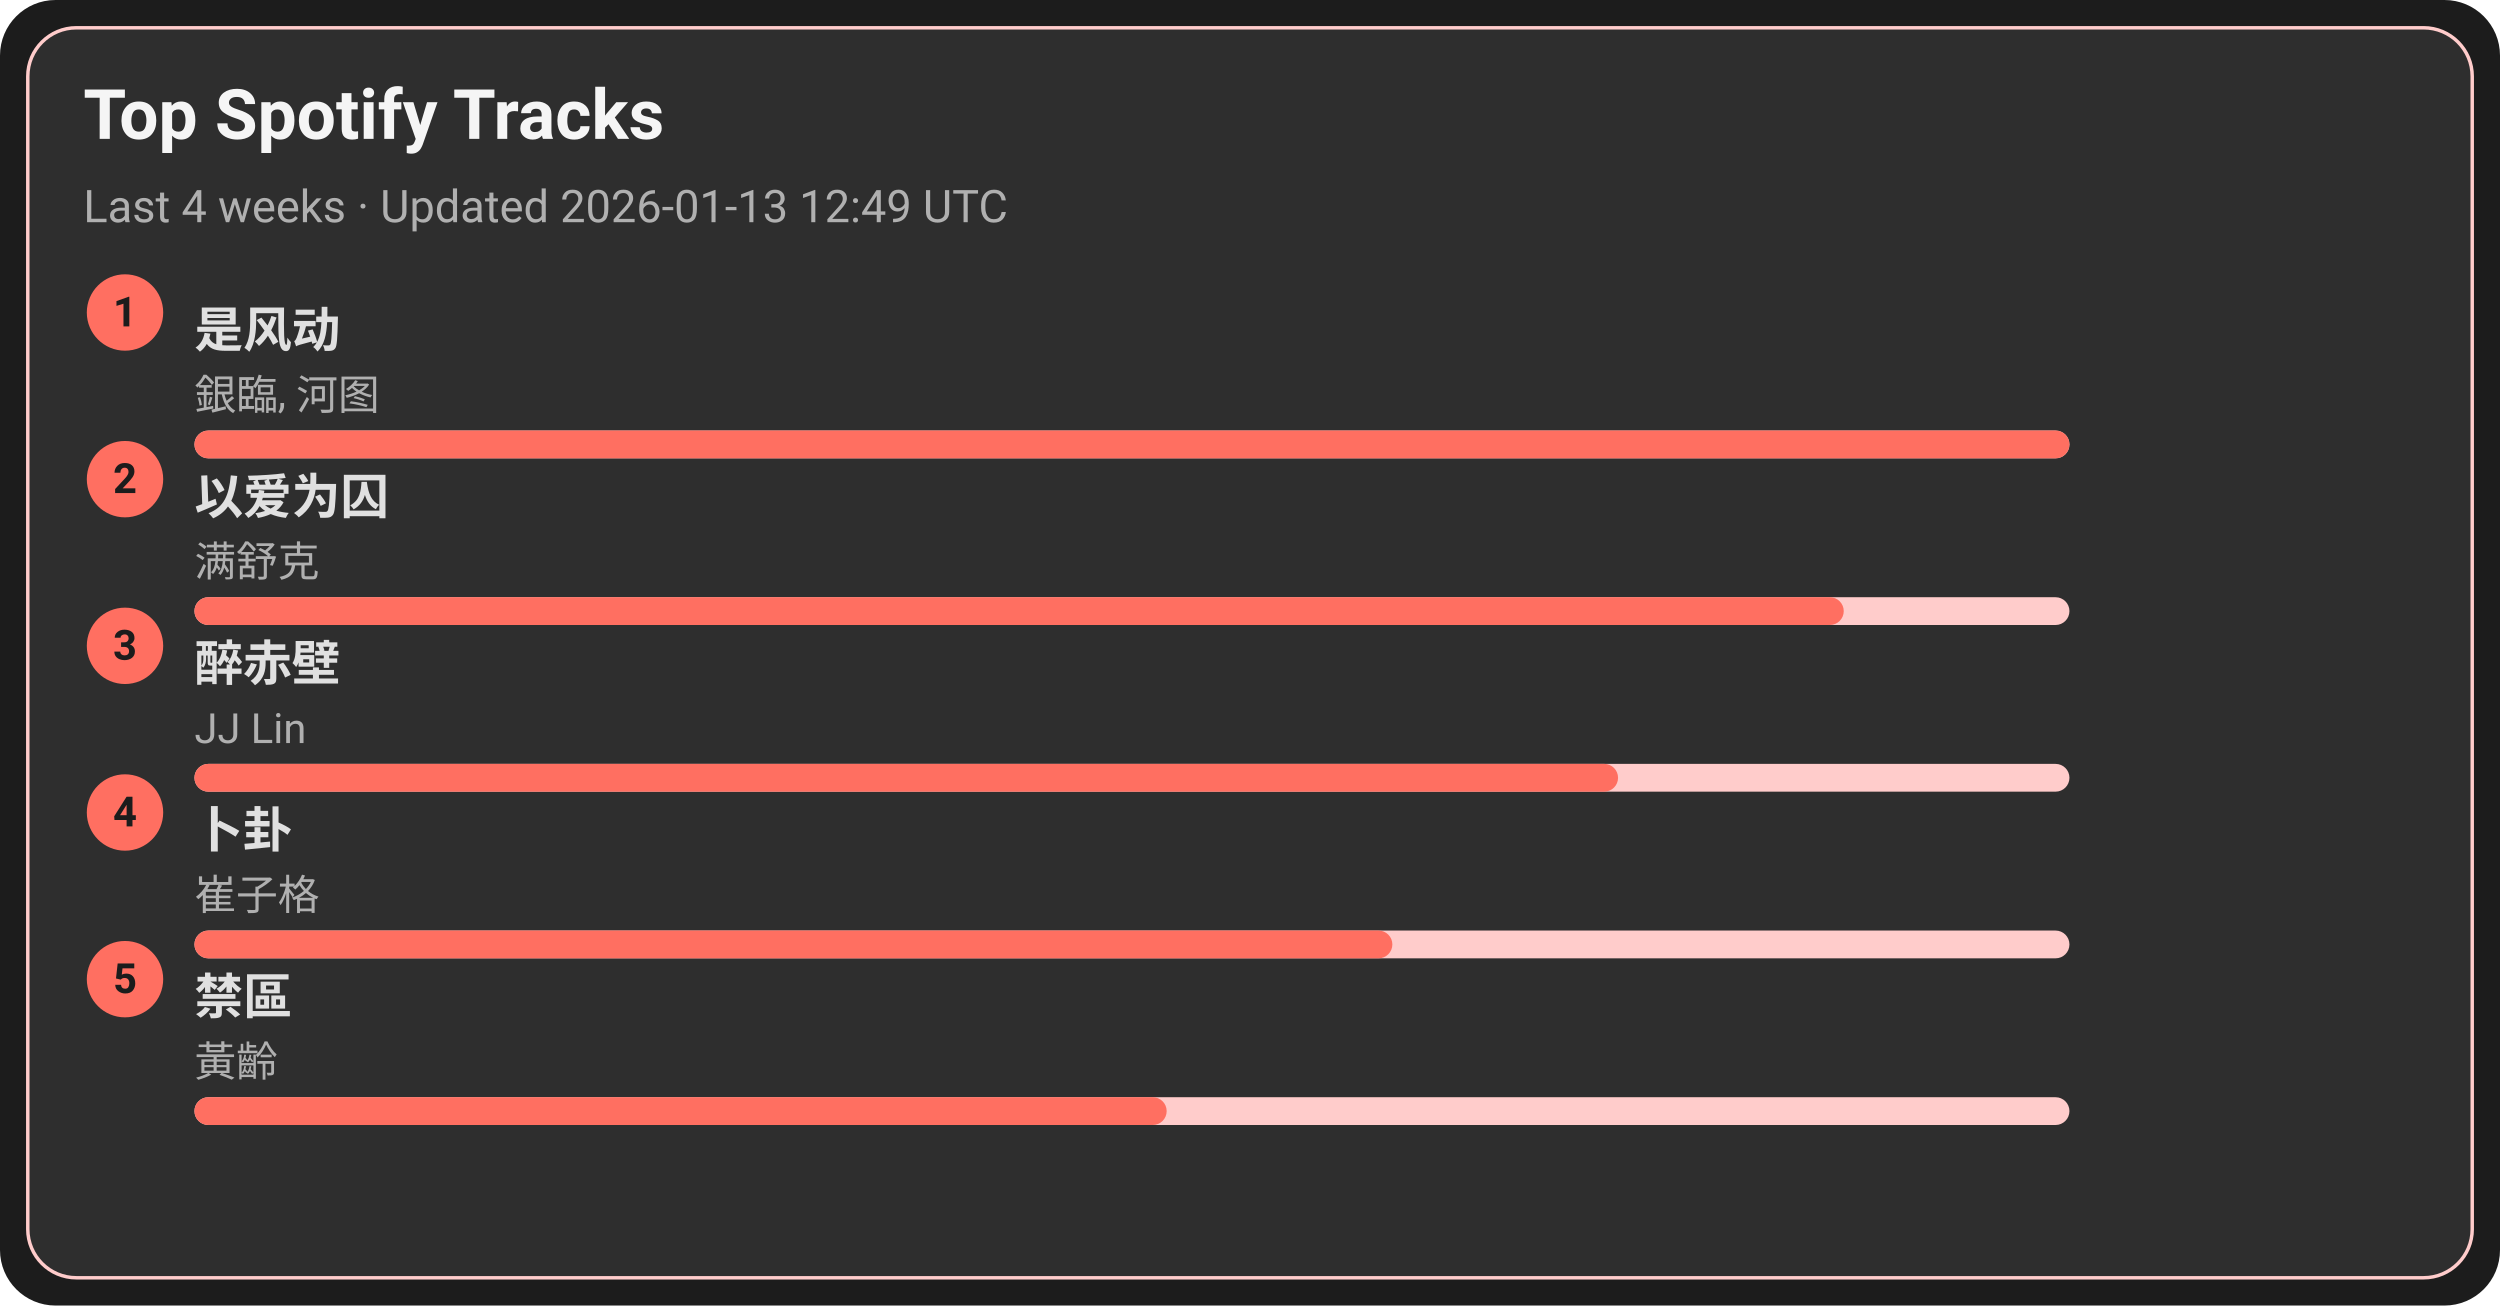
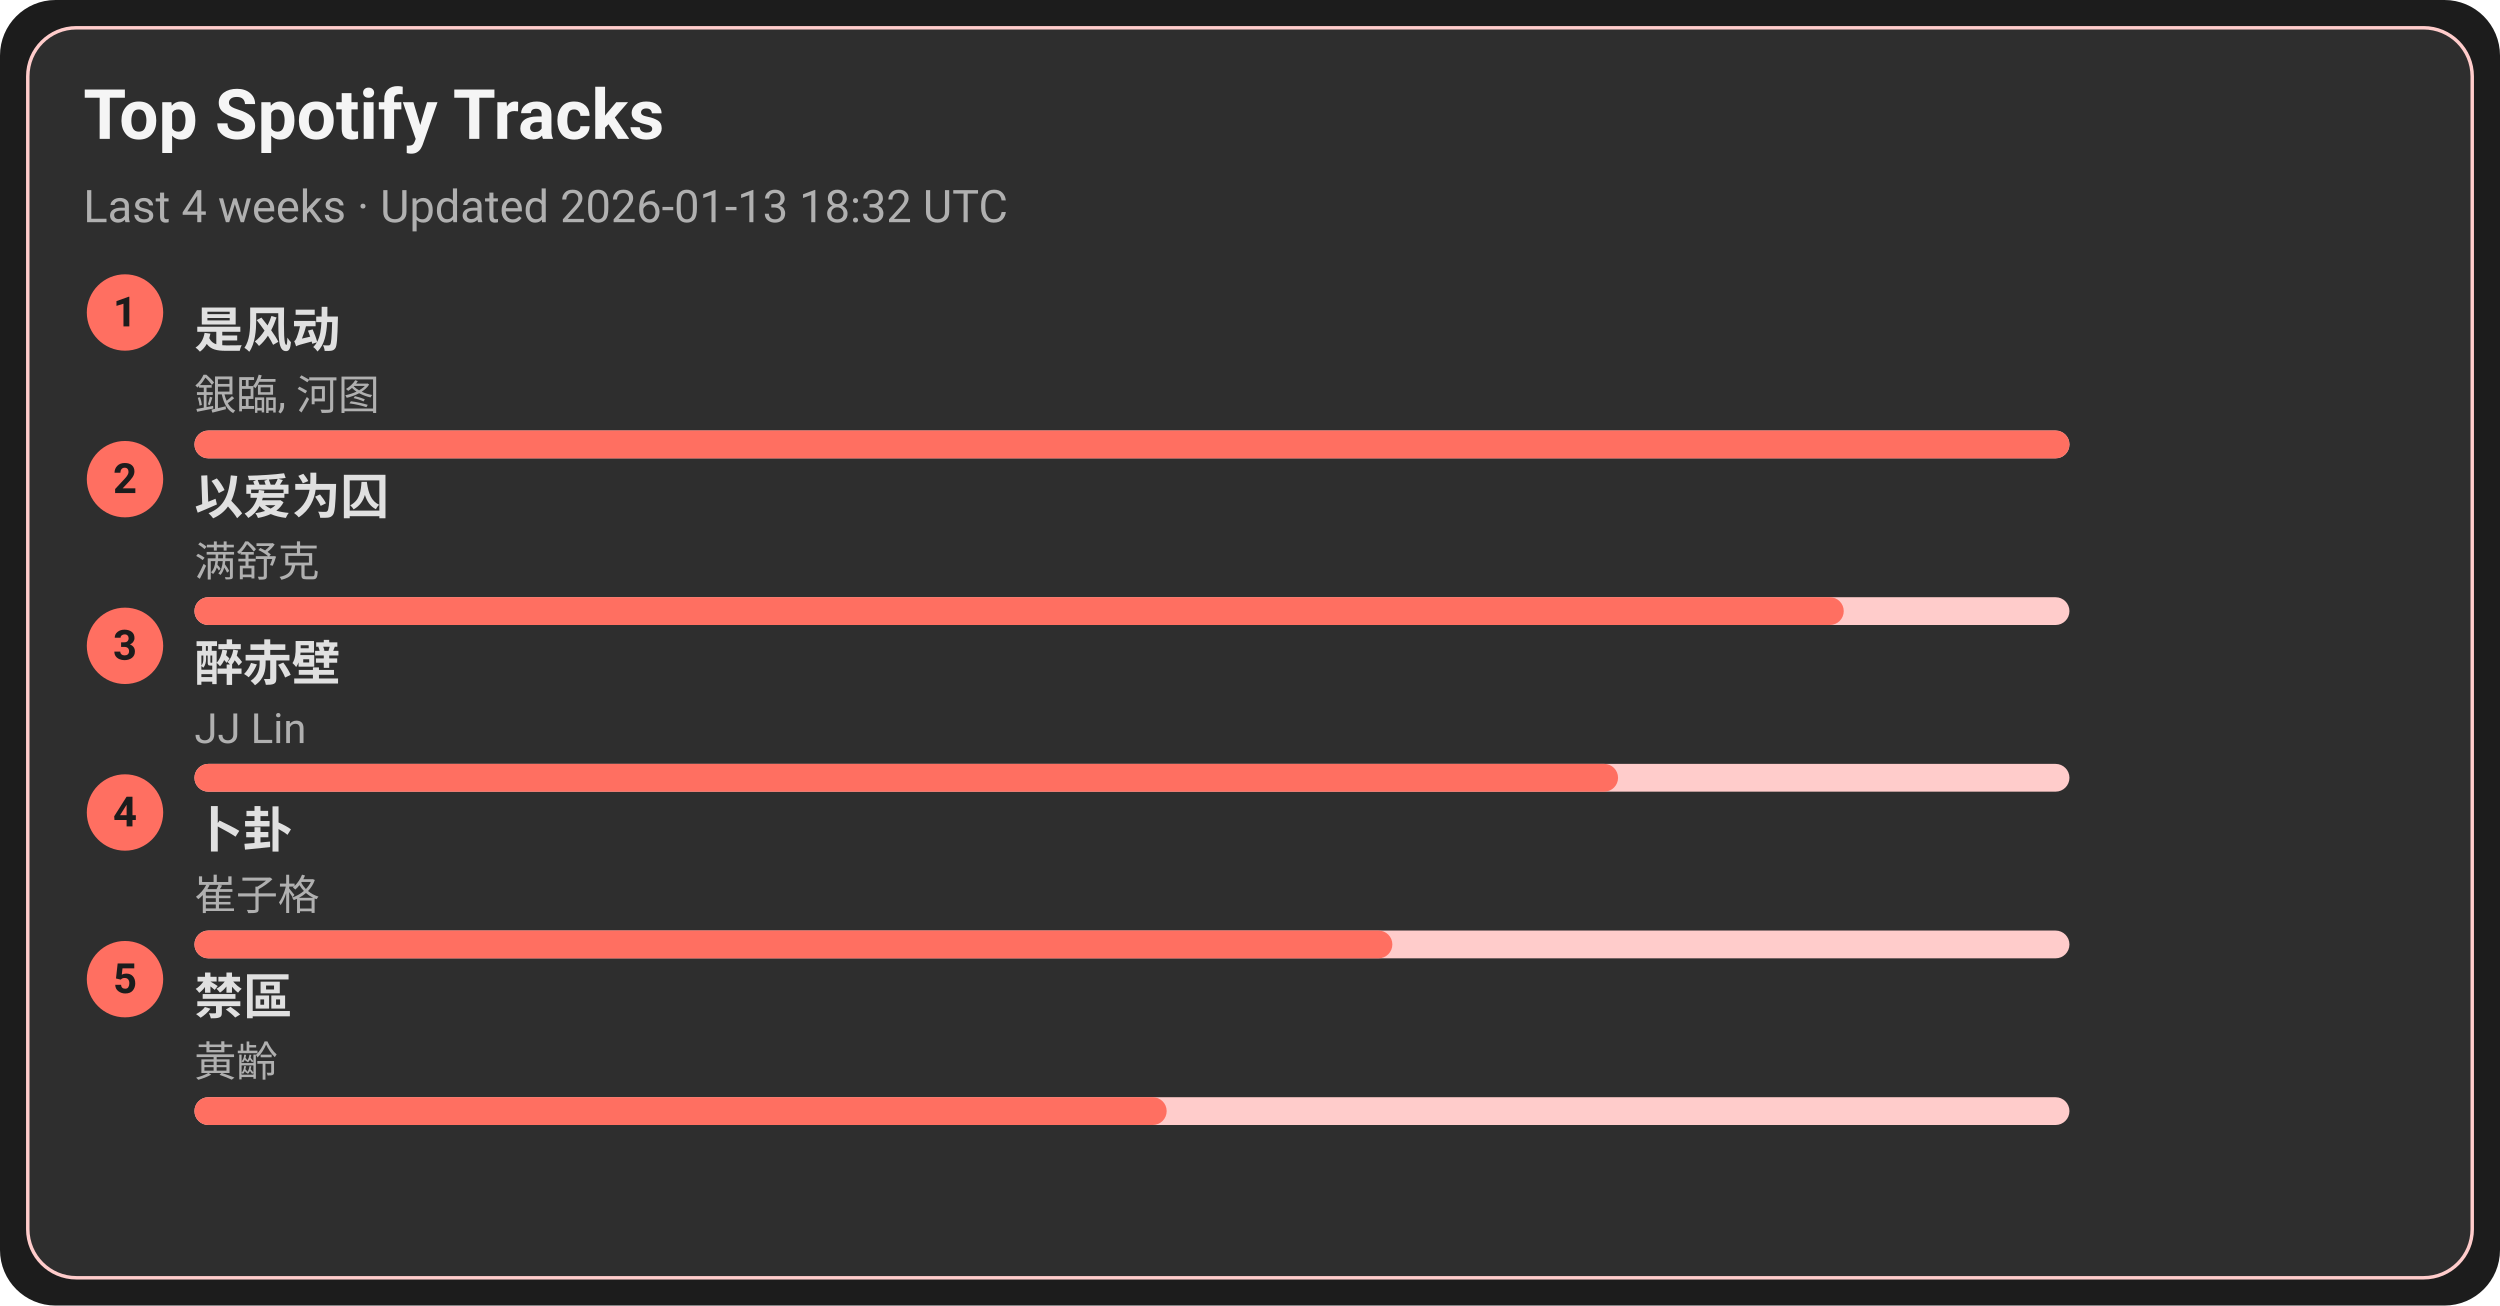
<svg xmlns="http://www.w3.org/2000/svg" width="720" height="376" viewBox="0 0 720 376">
  <style>text{font-family:-apple-system,BlinkMacSystemFont,Segoe UI,Roboto,Ubuntu,Helvetica Neue,Arial,Noto Sans,sans-serif}</style>
  <rect width="720" height="376" rx="16" fill="#1c1c1c" />
  <rect x="8" y="8" width="704" height="360" rx="14" fill="#2e2e2e" stroke="#ffcccb" />
  <text x="24" y="40" font-size="20" fill="#f5f5f5" font-weight="600">Top Spotify Tracks</text>
-   <text x="24" y="64" font-size="13" fill="#b0b0b0">Last 4 weeks · Updated 2026-01-13 12:49 UTC</text>
+   <text x="24" y="64" font-size="13" fill="#b0b0b0">Last 4 weeks · Updated 2026-01-13 18:32 UTC</text>
  <circle cx="36" cy="90" r="11" fill="#ff6f61" />
  <text x="36" y="94" text-anchor="middle" font-size="12" fill="#1c1c1c" font-weight="700">1</text>
  <a href="https://open.spotify.com/track/3lePQ8c4jq7bTePsXEmslh" target="_blank" rel="noopener noreferrer">
    <text x="56" y="100" font-size="14" fill="#e0e0e0" font-weight="600">是风动</text>
  </a>
  <text x="56" y="118" font-size="12" fill="#b0b0b0">銀臨, 河图</text>
  <rect x="56" y="124" width="540" height="8" rx="4" fill="#ffcccb" />
  <rect x="56" y="124" width="540" height="8" rx="4" fill="#ff6f61" />
  <circle cx="36" cy="138" r="11" fill="#ff6f61" />
  <text x="36" y="142" text-anchor="middle" font-size="12" fill="#1c1c1c" font-weight="700">2</text>
  <a href="https://open.spotify.com/track/0RW2LEfGQK5BaIho6sSLqf" target="_blank" rel="noopener noreferrer">
    <text x="56" y="148" font-size="14" fill="#e0e0e0" font-weight="600">以爱为囚</text>
  </a>
  <text x="56" y="166" font-size="12" fill="#b0b0b0">满舒克</text>
  <rect x="56" y="172" width="540" height="8" rx="4" fill="#ffcccb" />
  <rect x="56" y="172" width="475" height="8" rx="4" fill="#ff6f61" />
  <circle cx="36" cy="186" r="11" fill="#ff6f61" />
  <text x="36" y="190" text-anchor="middle" font-size="12" fill="#1c1c1c" font-weight="700">3</text>
  <a href="https://open.spotify.com/track/69lAYqbyHL1A0gctdLd9WV" target="_blank" rel="noopener noreferrer">
    <text x="56" y="196" font-size="14" fill="#e0e0e0" font-weight="600">醉赤壁</text>
  </a>
  <text x="56" y="214" font-size="12" fill="#b0b0b0">JJ Lin</text>
  <rect x="56" y="220" width="540" height="8" rx="4" fill="#ffcccb" />
  <rect x="56" y="220" width="410" height="8" rx="4" fill="#ff6f61" />
  <circle cx="36" cy="234" r="11" fill="#ff6f61" />
  <text x="36" y="238" text-anchor="middle" font-size="12" fill="#1c1c1c" font-weight="700">4</text>
  <a href="https://open.spotify.com/track/4ToeYifpQaikbYa7krOD6s" target="_blank" rel="noopener noreferrer">
    <text x="56" y="244" font-size="14" fill="#e0e0e0" font-weight="600">卜卦</text>
  </a>
  <text x="56" y="262" font-size="12" fill="#b0b0b0">崔子格</text>
  <rect x="56" y="268" width="540" height="8" rx="4" fill="#ffcccb" />
  <rect x="56" y="268" width="345" height="8" rx="4" fill="#ff6f61" />
  <circle cx="36" cy="282" r="11" fill="#ff6f61" />
  <text x="36" y="286" text-anchor="middle" font-size="12" fill="#1c1c1c" font-weight="700">5</text>
  <a href="https://open.spotify.com/track/5HAMeMgu9hGL5a8ZwNz6cp" target="_blank" rel="noopener noreferrer">
    <text x="56" y="292" font-size="14" fill="#e0e0e0" font-weight="600">禁區</text>
  </a>
  <text x="56" y="310" font-size="12" fill="#b0b0b0">黃齡</text>
  <rect x="56" y="316" width="540" height="8" rx="4" fill="#ffcccb" />
  <rect x="56" y="316" width="280" height="8" rx="4" fill="#ff6f61" />
</svg>
